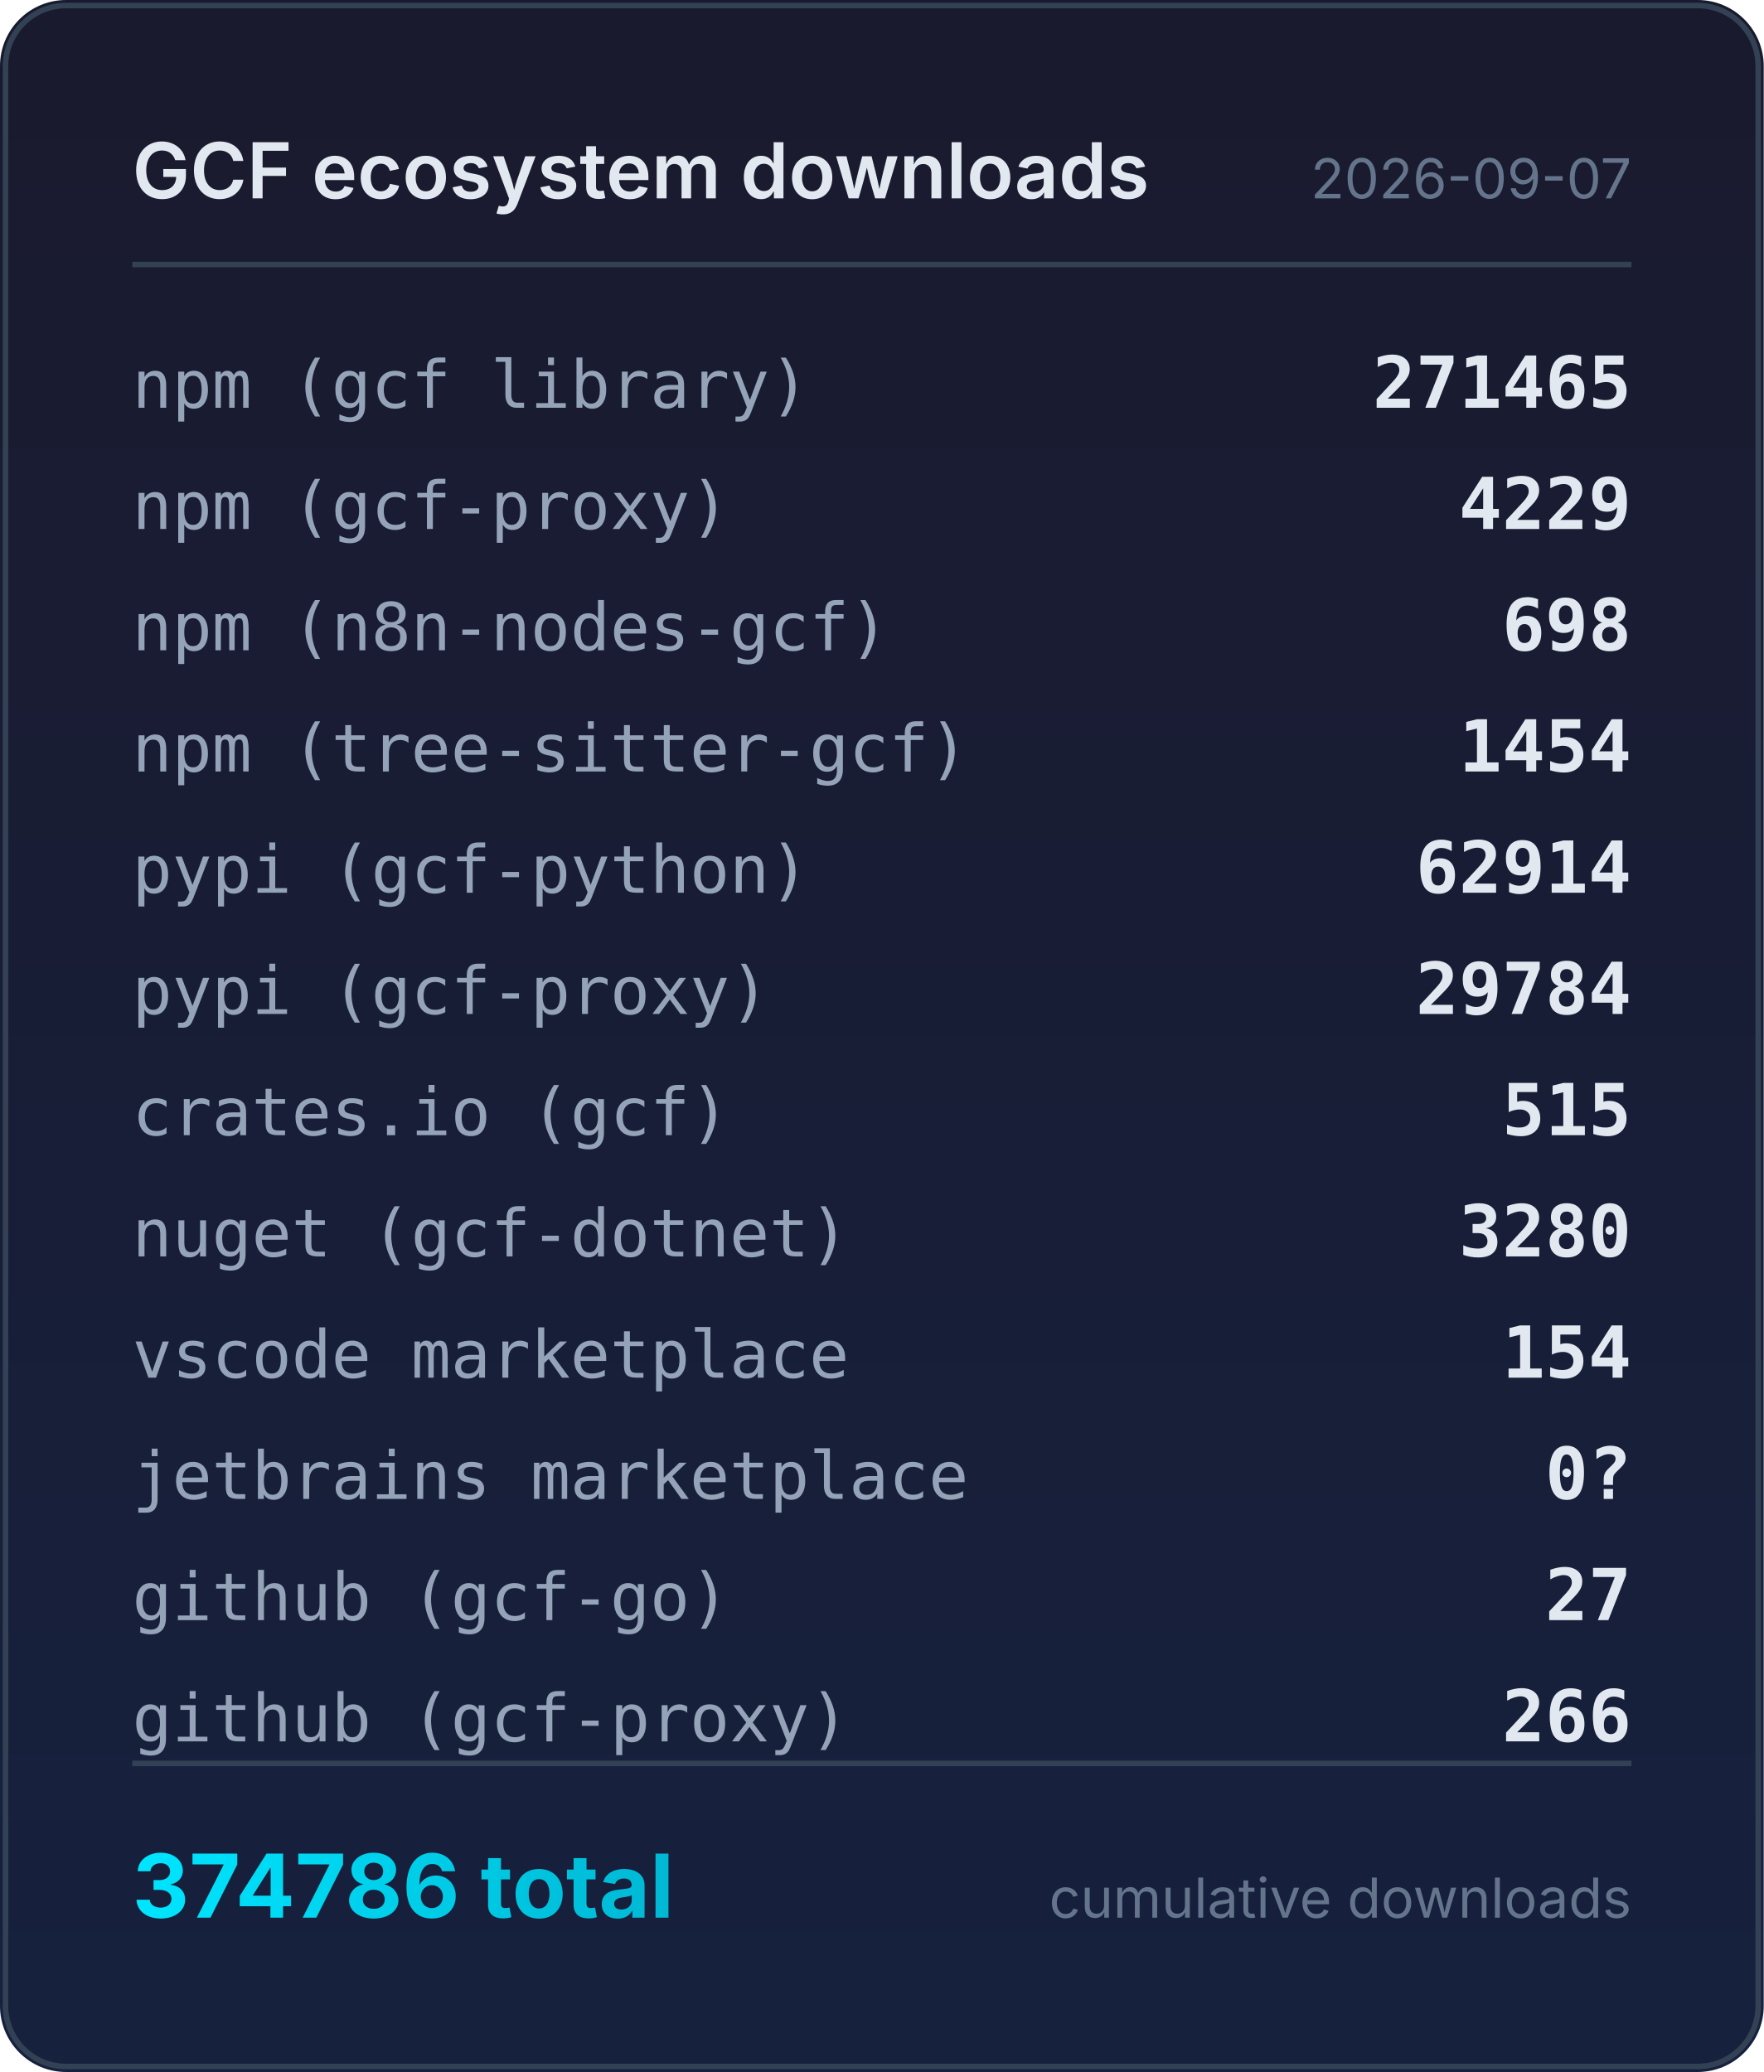
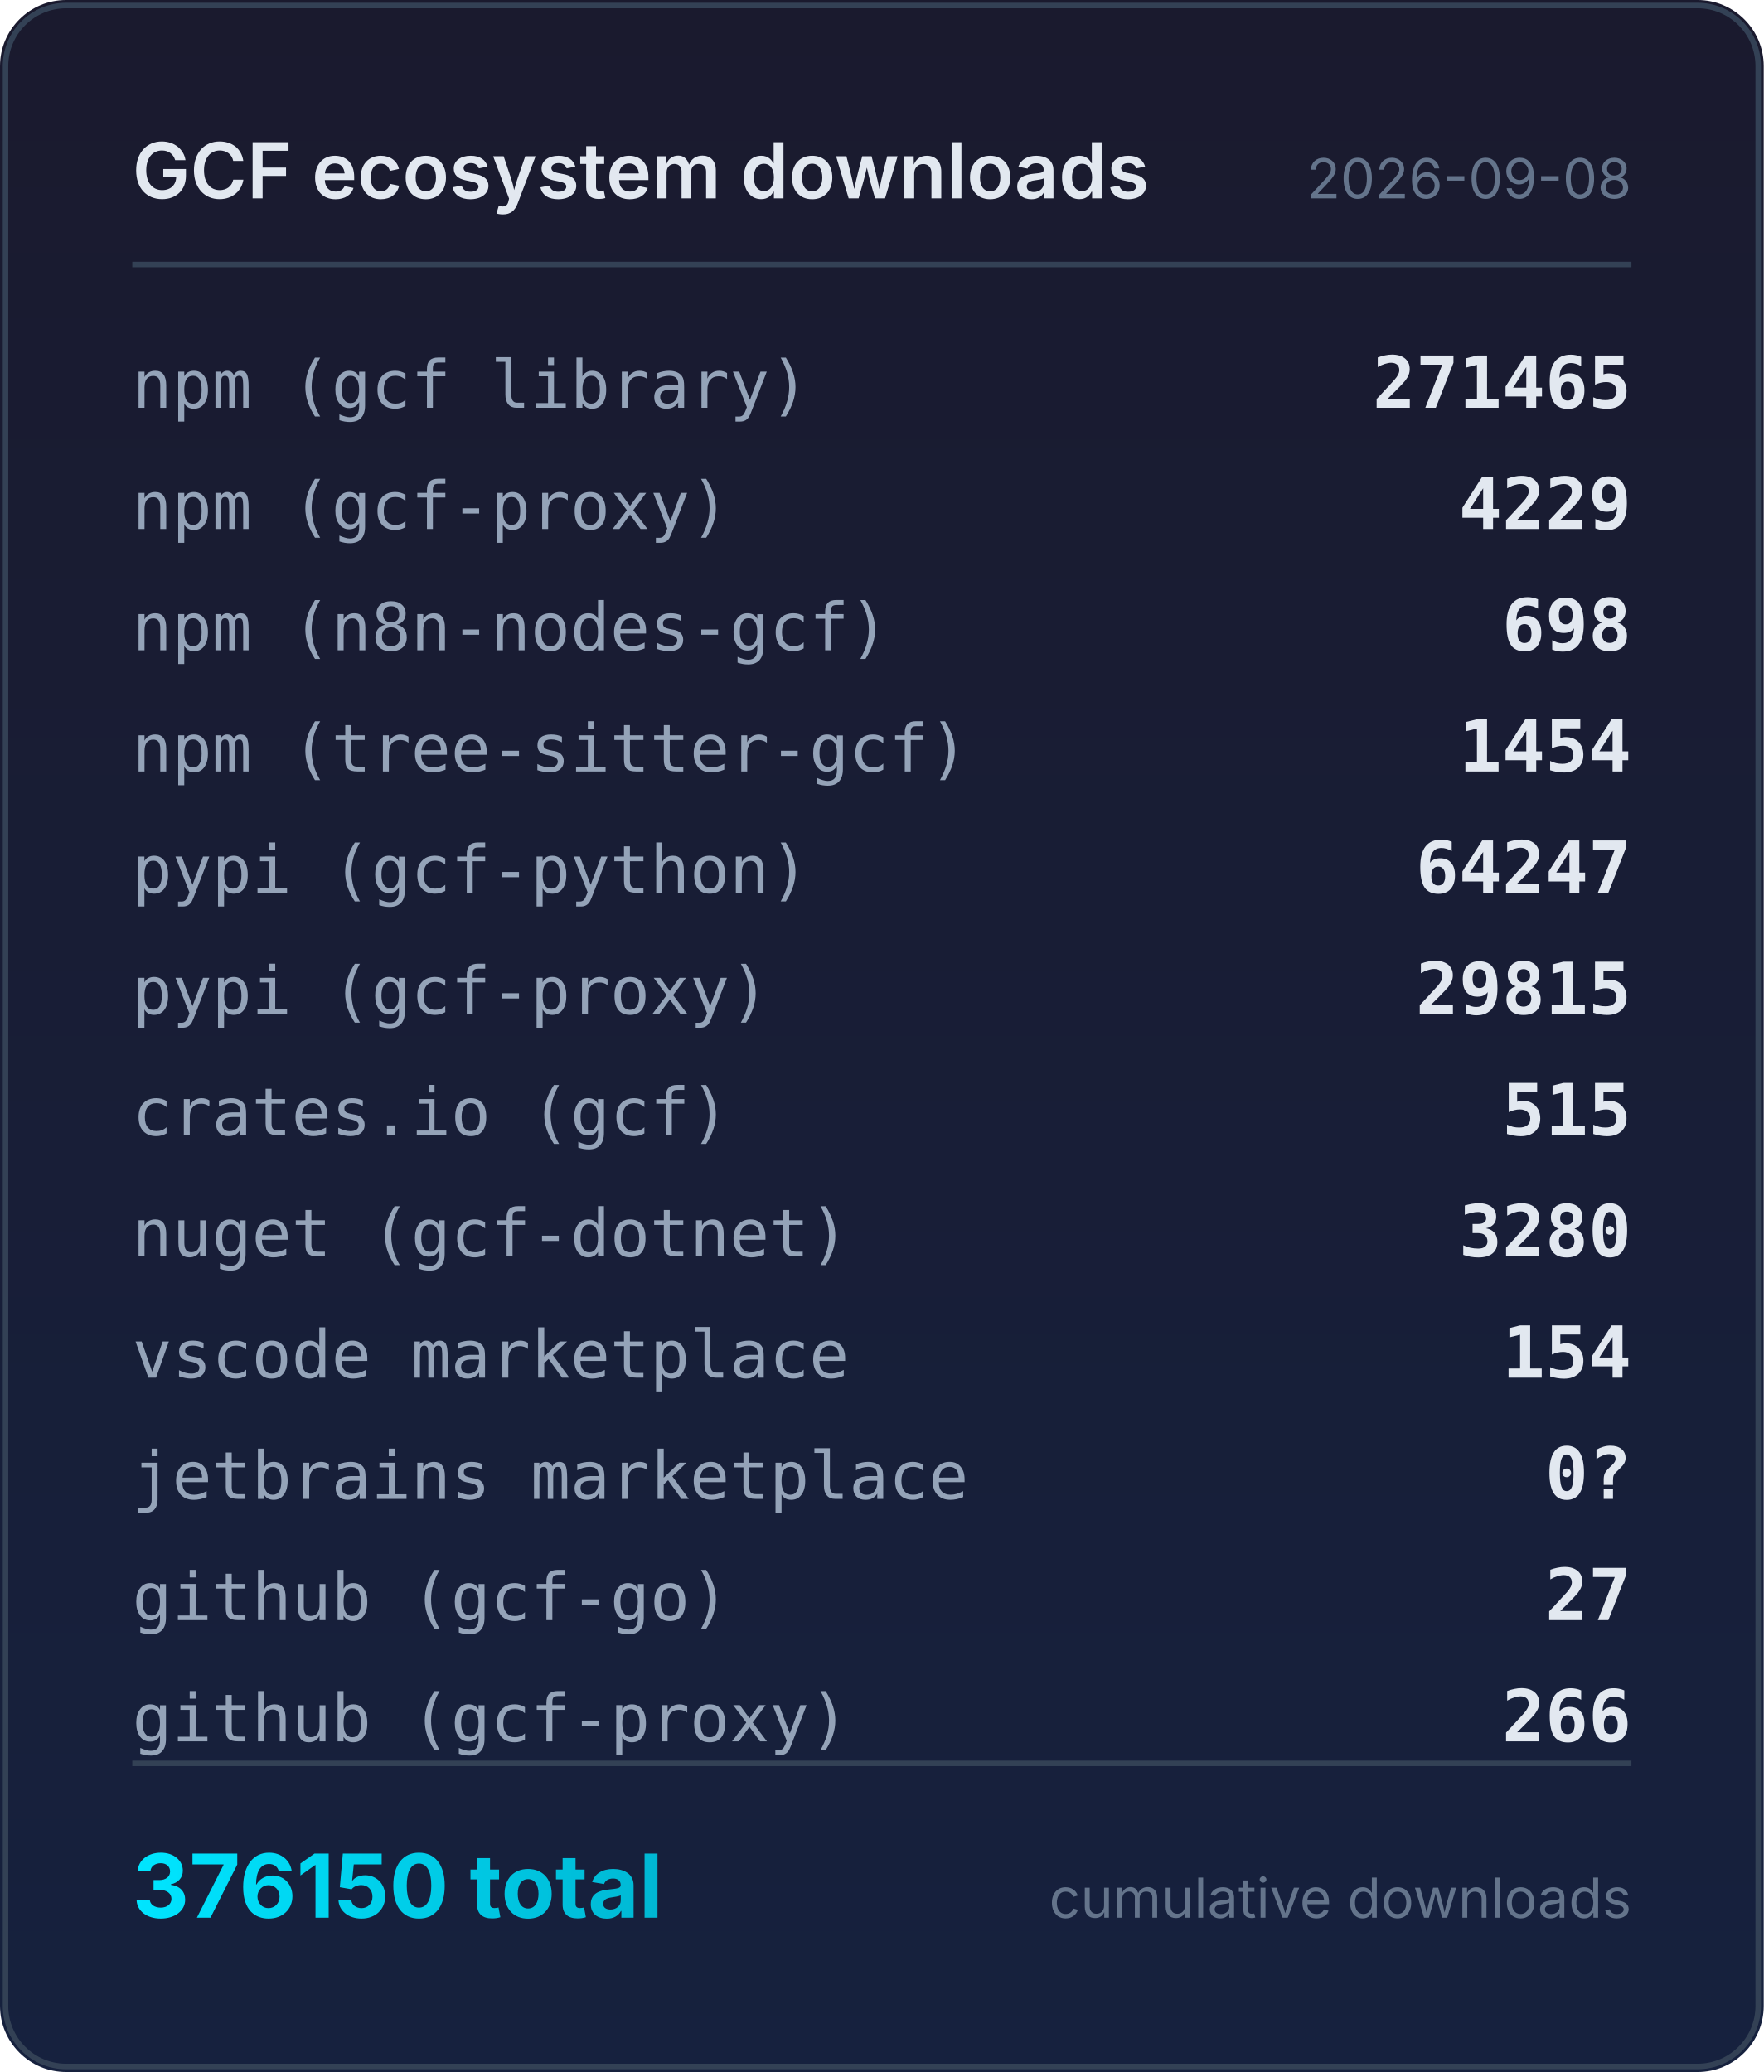
<svg xmlns="http://www.w3.org/2000/svg" width="320" height="376" viewBox="0 0 320 376">
  <defs>
    <linearGradient id="bg" x1="0" y1="0" x2="0" y2="1">
      <stop offset="0%" stop-color="#1a1a2e" />
      <stop offset="100%" stop-color="#16213e" />
    </linearGradient>
    <linearGradient id="accent" x1="0" y1="0" x2="1" y2="0">
      <stop offset="0%" stop-color="#00e5ff" />
      <stop offset="100%" stop-color="#00b8d4" />
    </linearGradient>
  </defs>
  <rect width="320" height="376" rx="12" fill="url(#bg)" />
  <rect x="1" y="1" width="318" height="374" rx="11" fill="none" stroke="#334155" stroke-width="1" />
  <text x="24" y="36" fill="#e2e8f0" font-family="system-ui,-apple-system,sans-serif" font-size="14" font-weight="600">GCF ecosystem downloads</text>
-   <text x="296" y="36" fill="#64748b" font-family="system-ui,-apple-system,sans-serif" font-size="10" text-anchor="end">2026-09-07</text>
+   <text x="296" y="36" fill="#64748b" font-family="system-ui,-apple-system,sans-serif" font-size="10" text-anchor="end">2026-09-08</text>
  <line x1="24" y1="48" x2="296" y2="48" stroke="#334155" stroke-width="1" />
  <text x="24" y="74" fill="#94a3b8" font-family="ui-monospace,monospace" font-size="12">npm (gcf library)</text>
  <text x="296" y="74" fill="#e2e8f0" font-family="ui-monospace,monospace" font-size="13" font-weight="600" text-anchor="end">271465</text>
  <text x="24" y="96" fill="#94a3b8" font-family="ui-monospace,monospace" font-size="12">npm (gcf-proxy)</text>
  <text x="296" y="96" fill="#e2e8f0" font-family="ui-monospace,monospace" font-size="13" font-weight="600" text-anchor="end">4229</text>
  <text x="24" y="118" fill="#94a3b8" font-family="ui-monospace,monospace" font-size="12">npm (n8n-nodes-gcf)</text>
  <text x="296" y="118" fill="#e2e8f0" font-family="ui-monospace,monospace" font-size="13" font-weight="600" text-anchor="end">698</text>
  <text x="24" y="140" fill="#94a3b8" font-family="ui-monospace,monospace" font-size="12">npm (tree-sitter-gcf)</text>
  <text x="296" y="140" fill="#e2e8f0" font-family="ui-monospace,monospace" font-size="13" font-weight="600" text-anchor="end">1454</text>
  <text x="24" y="162" fill="#94a3b8" font-family="ui-monospace,monospace" font-size="12">pypi (gcf-python)</text>
-   <text x="296" y="162" fill="#e2e8f0" font-family="ui-monospace,monospace" font-size="13" font-weight="600" text-anchor="end">62914</text>
+   <text x="296" y="162" fill="#e2e8f0" font-family="ui-monospace,monospace" font-size="13" font-weight="600" text-anchor="end">64247</text>
  <text x="24" y="184" fill="#94a3b8" font-family="ui-monospace,monospace" font-size="12">pypi (gcf-proxy)</text>
-   <text x="296" y="184" fill="#e2e8f0" font-family="ui-monospace,monospace" font-size="13" font-weight="600" text-anchor="end">29784</text>
+   <text x="296" y="184" fill="#e2e8f0" font-family="ui-monospace,monospace" font-size="13" font-weight="600" text-anchor="end">29815</text>
  <text x="24" y="206" fill="#94a3b8" font-family="ui-monospace,monospace" font-size="12">crates.io (gcf)</text>
  <text x="296" y="206" fill="#e2e8f0" font-family="ui-monospace,monospace" font-size="13" font-weight="600" text-anchor="end">515</text>
  <text x="24" y="228" fill="#94a3b8" font-family="ui-monospace,monospace" font-size="12">nuget (gcf-dotnet)</text>
  <text x="296" y="228" fill="#e2e8f0" font-family="ui-monospace,monospace" font-size="13" font-weight="600" text-anchor="end">3280</text>
  <text x="24" y="250" fill="#94a3b8" font-family="ui-monospace,monospace" font-size="12">vscode marketplace</text>
  <text x="296" y="250" fill="#e2e8f0" font-family="ui-monospace,monospace" font-size="13" font-weight="600" text-anchor="end">154</text>
  <text x="24" y="272" fill="#94a3b8" font-family="ui-monospace,monospace" font-size="12">jetbrains marketplace</text>
  <text x="296" y="272" fill="#e2e8f0" font-family="ui-monospace,monospace" font-size="13" font-weight="600" text-anchor="end">0?</text>
  <text x="24" y="294" fill="#94a3b8" font-family="ui-monospace,monospace" font-size="12">github (gcf-go)</text>
  <text x="296" y="294" fill="#e2e8f0" font-family="ui-monospace,monospace" font-size="13" font-weight="600" text-anchor="end">27</text>
  <text x="24" y="316" fill="#94a3b8" font-family="ui-monospace,monospace" font-size="12">github (gcf-proxy)</text>
  <text x="296" y="316" fill="#e2e8f0" font-family="ui-monospace,monospace" font-size="13" font-weight="600" text-anchor="end">266</text>
  <line x1="24" y1="320" x2="296" y2="320" stroke="#334155" stroke-width="1" />
-   <text x="24" y="348" fill="url(#accent)" font-family="system-ui,-apple-system,sans-serif" font-size="16" font-weight="700">374786 total</text>
+   <text x="24" y="348" fill="url(#accent)" font-family="system-ui,-apple-system,sans-serif" font-size="16" font-weight="700">376150 total</text>
  <text x="296" y="348" fill="#64748b" font-family="system-ui,-apple-system,sans-serif" font-size="10" text-anchor="end">cumulative downloads</text>
</svg>
